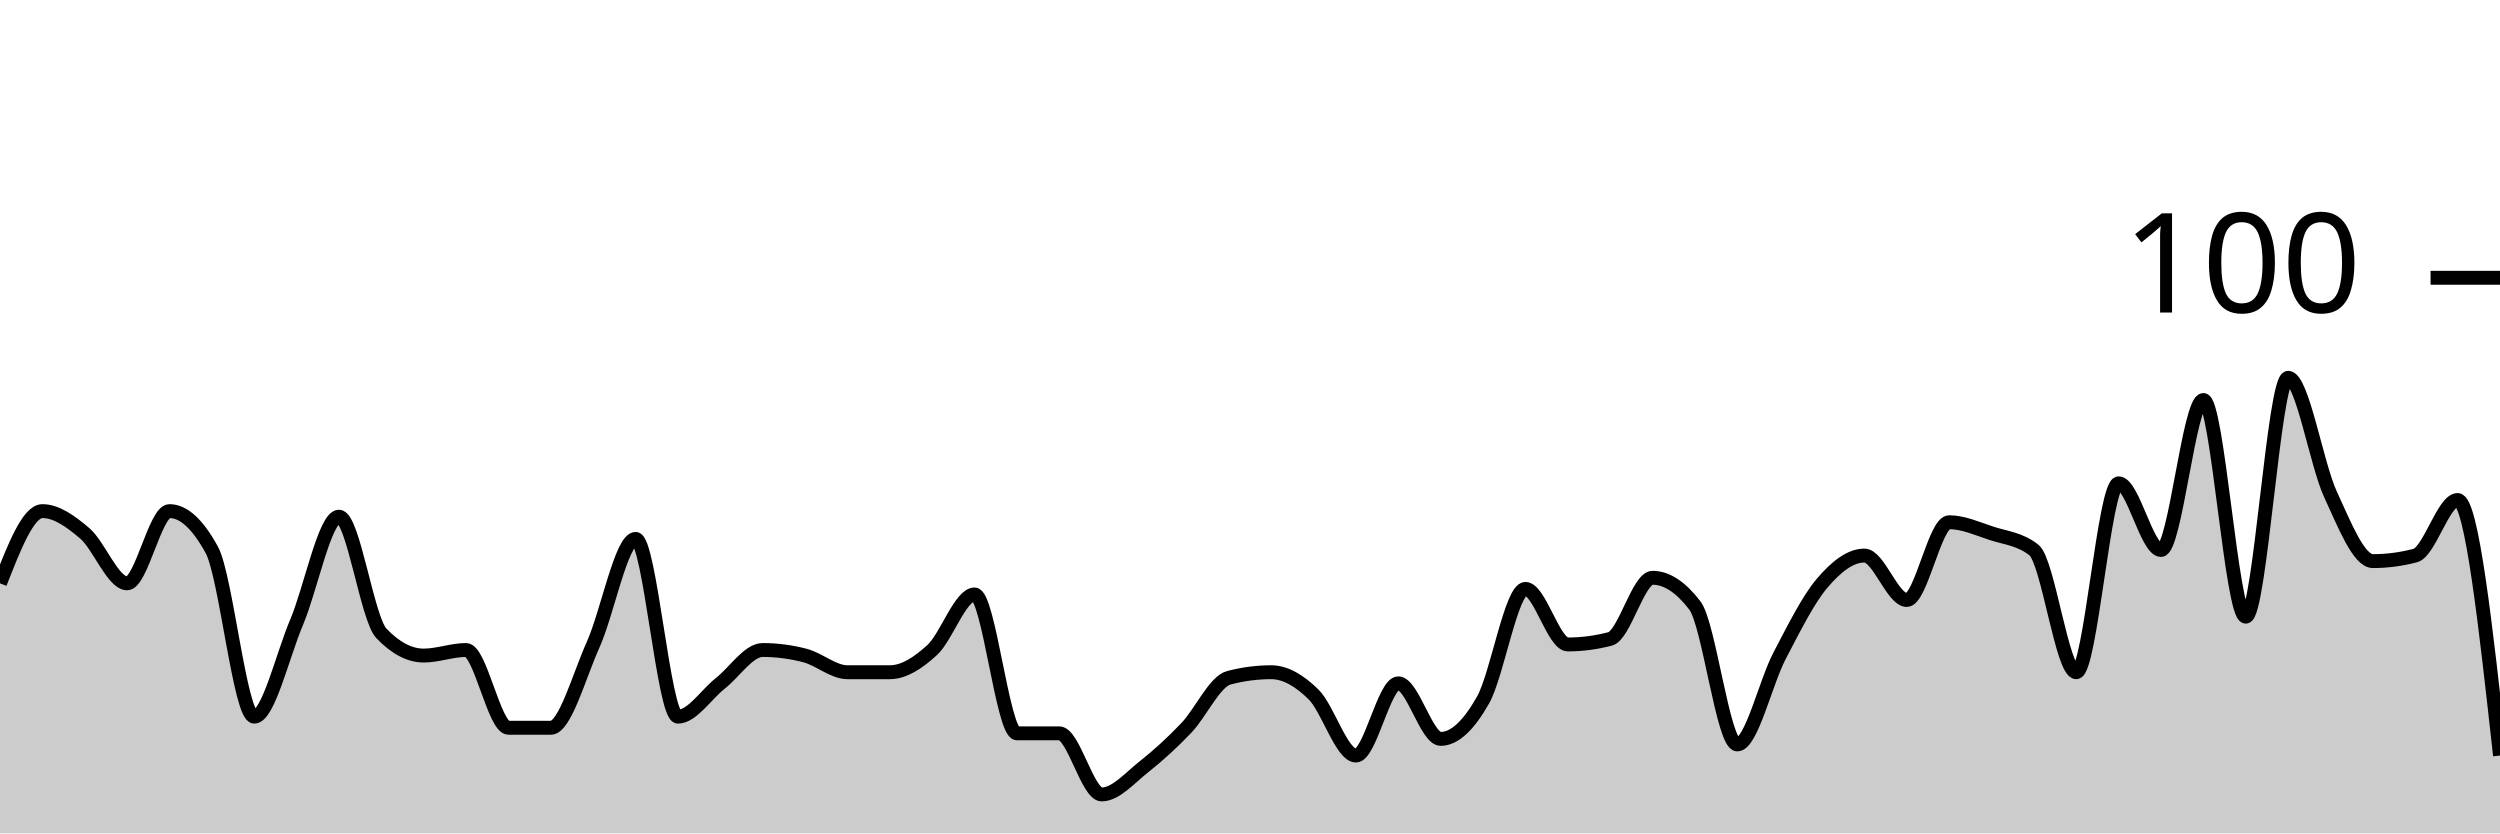
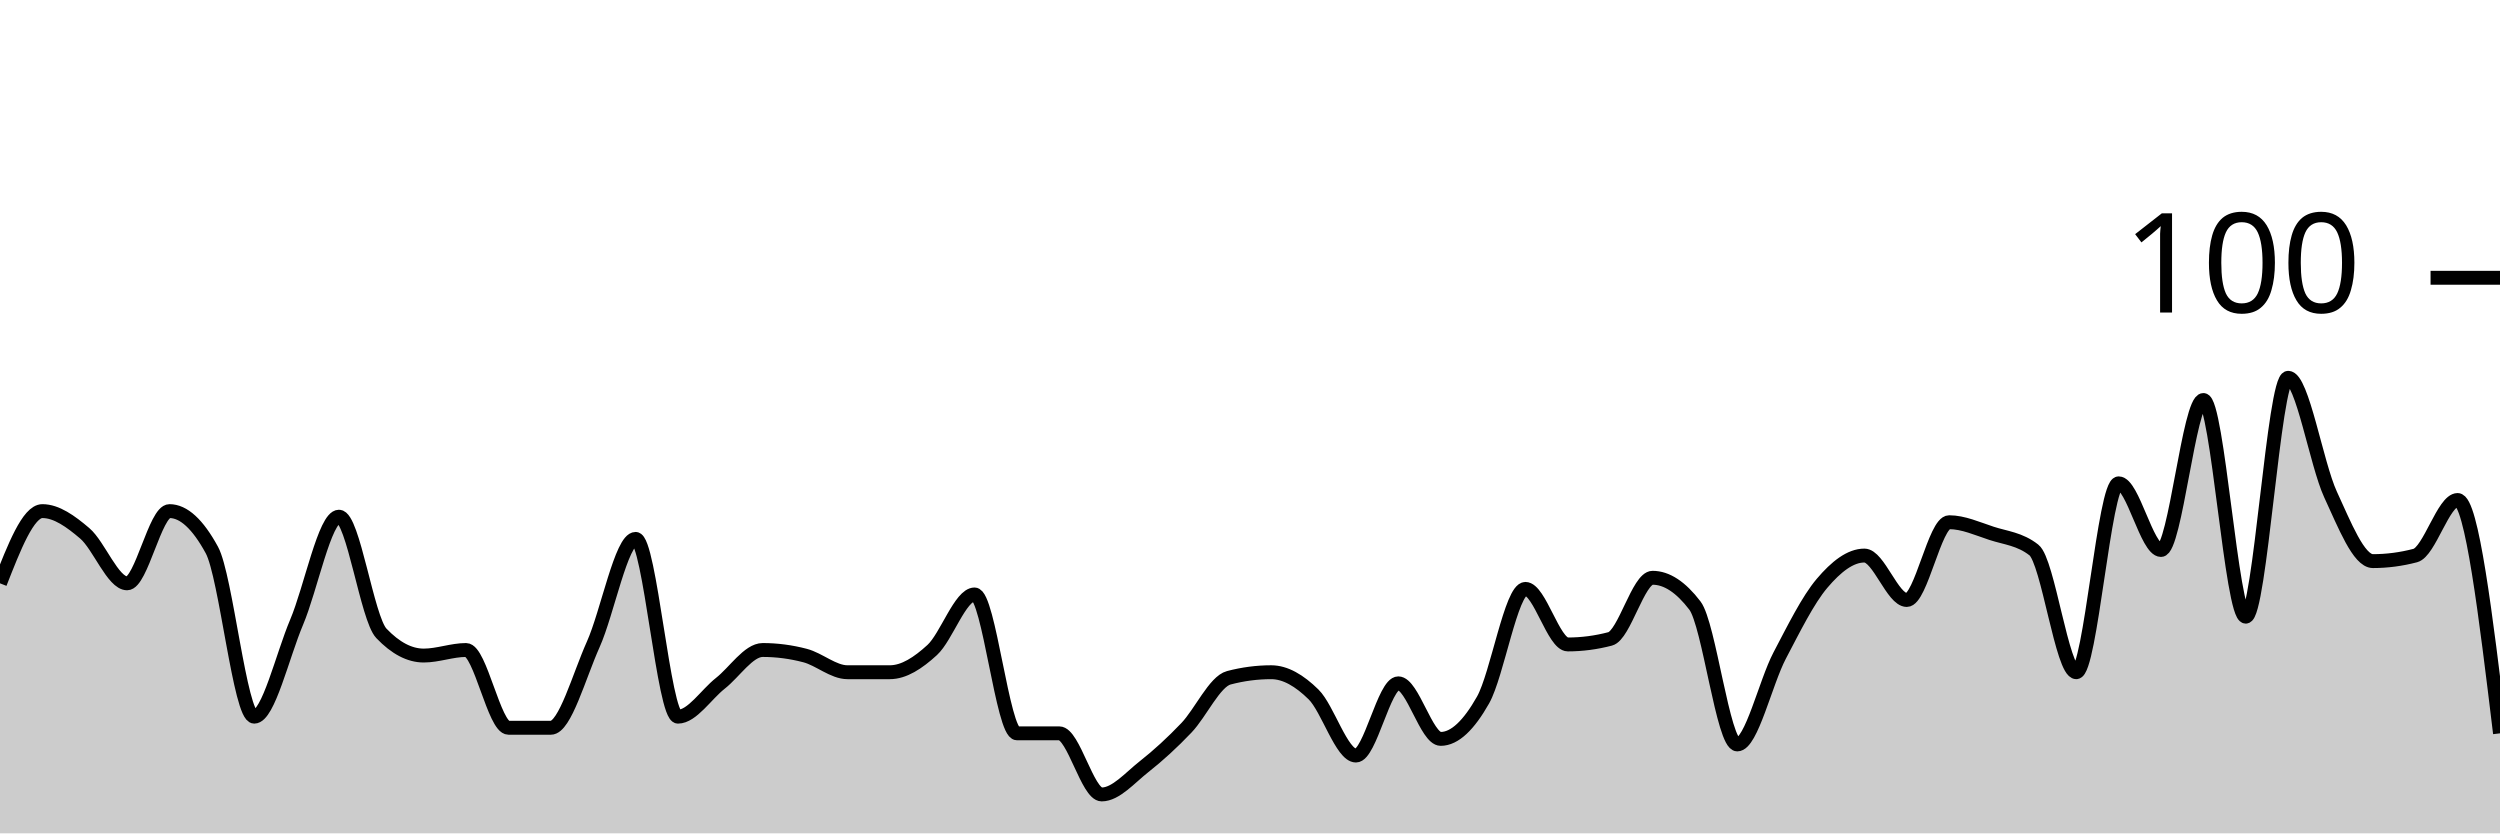
<svg xmlns="http://www.w3.org/2000/svg" viewBox="0 0 180 60">
  <g transform="translate(0,20)">
-     <path class="area" fill="rgba(0, 0, 0, 0.2)" d="M0,22C1.017,19.4,2.034,16.8,3.051,16.8C4.068,16.8,5.085,17.533,6.102,18.4C7.119,19.267,8.136,22,9.153,22C10.169,22,11.186,16.8,12.203,16.8C13.22,16.8,14.237,17.733,15.254,19.6C16.271,21.467,17.288,31.6,18.305,31.6C19.322,31.6,20.339,27.2,21.356,24.8C22.373,22.4,23.39,17.2,24.407,17.2C25.424,17.2,26.441,24.533,27.458,25.6C28.475,26.667,29.492,27.2,30.508,27.2C31.525,27.2,32.542,26.8,33.559,26.8C34.576,26.8,35.593,32.4,36.61,32.4C37.627,32.4,38.644,32.4,39.661,32.4C40.678,32.4,41.695,28.667,42.712,26.4C43.729,24.133,44.746,18.8,45.763,18.8C46.78,18.8,47.797,31.6,48.814,31.6C49.831,31.6,50.847,30,51.864,29.2C52.881,28.4,53.898,26.8,54.915,26.8C55.932,26.8,56.949,26.933,57.966,27.2C58.983,27.467,60,28.4,61.017,28.4C62.034,28.4,63.051,28.4,64.068,28.4C65.085,28.4,66.102,27.733,67.119,26.8C68.136,25.867,69.153,22.8,70.169,22.8C71.186,22.8,72.203,32.8,73.22,32.8C74.237,32.8,75.254,32.8,76.271,32.8C77.288,32.8,78.305,37.2,79.322,37.2C80.339,37.2,81.356,36,82.373,35.2C83.39,34.4,84.407,33.467,85.424,32.4C86.441,31.333,87.458,29.067,88.475,28.8C89.492,28.533,90.508,28.4,91.525,28.4C92.542,28.4,93.559,29,94.576,30C95.593,31,96.61,34.4,97.627,34.4C98.644,34.4,99.661,29.2,100.678,29.2C101.695,29.2,102.712,33.2,103.729,33.2C104.746,33.2,105.763,32.2,106.78,30.4C107.797,28.6,108.814,22.4,109.831,22.4C110.847,22.4,111.864,26.4,112.881,26.4C113.898,26.4,114.915,26.267,115.932,26C116.949,25.733,117.966,21.6,118.983,21.6C120,21.6,121.017,22.267,122.034,23.6C123.051,24.933,124.068,33.6,125.085,33.6C126.102,33.6,127.119,29.133,128.136,27.2C129.153,25.267,130.169,23.2,131.186,22C132.203,20.8,133.22,20,134.237,20C135.254,20,136.271,23.2,137.288,23.2C138.305,23.2,139.322,17.6,140.339,17.6C141.356,17.6,142.373,18.067,143.39,18.4C144.407,18.733,145.424,18.8,146.441,19.6C147.458,20.4,148.475,28.4,149.492,28.4C150.508,28.4,151.525,14.8,152.542,14.8C153.559,14.8,154.576,19.6,155.593,19.6C156.61,19.6,157.627,8.8,158.644,8.8C159.661,8.8,160.678,24.4,161.695,24.4C162.712,24.4,163.729,7.2,164.746,7.2C165.763,7.2,166.78,13.4,167.797,15.6C168.814,17.8,169.831,20.4,170.847,20.4C171.864,20.4,172.881,20.267,173.898,20C174.915,19.733,175.932,16,176.949,16C177.966,16,178.983,25.2,180,34.4L180,40C178.983,40,177.966,40,176.949,40C175.932,40,174.915,40,173.898,40C172.881,40,171.864,40,170.847,40C169.831,40,168.814,40,167.797,40C166.78,40,165.763,40,164.746,40C163.729,40,162.712,40,161.695,40C160.678,40,159.661,40,158.644,40C157.627,40,156.61,40,155.593,40C154.576,40,153.559,40,152.542,40C151.525,40,150.508,40,149.492,40C148.475,40,147.458,40,146.441,40C145.424,40,144.407,40,143.39,40C142.373,40,141.356,40,140.339,40C139.322,40,138.305,40,137.288,40C136.271,40,135.254,40,134.237,40C133.22,40,132.203,40,131.186,40C130.169,40,129.153,40,128.136,40C127.119,40,126.102,40,125.085,40C124.068,40,123.051,40,122.034,40C121.017,40,120,40,118.983,40C117.966,40,116.949,40,115.932,40C114.915,40,113.898,40,112.881,40C111.864,40,110.847,40,109.831,40C108.814,40,107.797,40,106.78,40C105.763,40,104.746,40,103.729,40C102.712,40,101.695,40,100.678,40C99.661,40,98.644,40,97.627,40C96.61,40,95.593,40,94.576,40C93.559,40,92.542,40,91.525,40C90.508,40,89.492,40,88.475,40C87.458,40,86.441,40,85.424,40C84.407,40,83.39,40,82.373,40C81.356,40,80.339,40,79.322,40C78.305,40,77.288,40,76.271,40C75.254,40,74.237,40,73.22,40C72.203,40,71.186,40,70.169,40C69.153,40,68.136,40,67.119,40C66.102,40,65.085,40,64.068,40C63.051,40,62.034,40,61.017,40C60,40,58.983,40,57.966,40C56.949,40,55.932,40,54.915,40C53.898,40,52.881,40,51.864,40C50.847,40,49.831,40,48.814,40C47.797,40,46.78,40,45.763,40C44.746,40,43.729,40,42.712,40C41.695,40,40.678,40,39.661,40C38.644,40,37.627,40,36.61,40C35.593,40,34.576,40,33.559,40C32.542,40,31.525,40,30.508,40C29.492,40,28.475,40,27.458,40C26.441,40,25.424,40,24.407,40C23.39,40,22.373,40,21.356,40C20.339,40,19.322,40,18.305,40C17.288,40,16.271,40,15.254,40C14.237,40,13.22,40,12.203,40C11.186,40,10.169,40,9.153,40C8.136,40,7.119,40,6.102,40C5.085,40,4.068,40,3.051,40C2.034,40,1.017,40,0,40Z" />
-     <path class="line" stroke="black" fill="none" d="M0,22C1.017,19.4,2.034,16.8,3.051,16.8C4.068,16.8,5.085,17.533,6.102,18.4C7.119,19.267,8.136,22,9.153,22C10.169,22,11.186,16.8,12.203,16.8C13.22,16.8,14.237,17.733,15.254,19.6C16.271,21.467,17.288,31.6,18.305,31.6C19.322,31.6,20.339,27.2,21.356,24.8C22.373,22.4,23.39,17.2,24.407,17.2C25.424,17.2,26.441,24.533,27.458,25.6C28.475,26.667,29.492,27.2,30.508,27.2C31.525,27.2,32.542,26.8,33.559,26.8C34.576,26.8,35.593,32.4,36.61,32.4C37.627,32.4,38.644,32.4,39.661,32.4C40.678,32.4,41.695,28.667,42.712,26.4C43.729,24.133,44.746,18.8,45.763,18.8C46.78,18.8,47.797,31.6,48.814,31.6C49.831,31.6,50.847,30,51.864,29.2C52.881,28.4,53.898,26.8,54.915,26.8C55.932,26.8,56.949,26.933,57.966,27.2C58.983,27.467,60,28.4,61.017,28.4C62.034,28.4,63.051,28.4,64.068,28.4C65.085,28.4,66.102,27.733,67.119,26.8C68.136,25.867,69.153,22.8,70.169,22.8C71.186,22.8,72.203,32.8,73.22,32.8C74.237,32.8,75.254,32.8,76.271,32.8C77.288,32.8,78.305,37.2,79.322,37.2C80.339,37.2,81.356,36,82.373,35.2C83.39,34.4,84.407,33.467,85.424,32.4C86.441,31.333,87.458,29.067,88.475,28.8C89.492,28.533,90.508,28.4,91.525,28.4C92.542,28.4,93.559,29,94.576,30C95.593,31,96.61,34.4,97.627,34.4C98.644,34.4,99.661,29.2,100.678,29.2C101.695,29.2,102.712,33.2,103.729,33.2C104.746,33.2,105.763,32.2,106.78,30.4C107.797,28.6,108.814,22.4,109.831,22.4C110.847,22.4,111.864,26.4,112.881,26.4C113.898,26.4,114.915,26.267,115.932,26C116.949,25.733,117.966,21.6,118.983,21.6C120,21.6,121.017,22.267,122.034,23.6C123.051,24.933,124.068,33.6,125.085,33.6C126.102,33.6,127.119,29.133,128.136,27.2C129.153,25.267,130.169,23.2,131.186,22C132.203,20.8,133.22,20,134.237,20C135.254,20,136.271,23.2,137.288,23.2C138.305,23.2,139.322,17.6,140.339,17.6C141.356,17.6,142.373,18.067,143.39,18.4C144.407,18.733,145.424,18.8,146.441,19.6C147.458,20.4,148.475,28.4,149.492,28.4C150.508,28.4,151.525,14.8,152.542,14.8C153.559,14.8,154.576,19.6,155.593,19.6C156.61,19.6,157.627,8.8,158.644,8.8C159.661,8.8,160.678,24.4,161.695,24.4C162.712,24.4,163.729,7.2,164.746,7.2C165.763,7.2,166.78,13.4,167.797,15.6C168.814,17.8,169.831,20.4,170.847,20.4C171.864,20.4,172.881,20.267,173.898,20C174.915,19.733,175.932,16,176.949,16C177.966,16,178.983,25.2,180,34.4" />
+     <path class="area" fill="rgba(0, 0, 0, 0.2)" d="M0,22C1.017,19.4,2.034,16.8,3.051,16.8C4.068,16.8,5.085,17.533,6.102,18.4C7.119,19.267,8.136,22,9.153,22C10.169,22,11.186,16.8,12.203,16.8C13.22,16.8,14.237,17.733,15.254,19.6C16.271,21.467,17.288,31.6,18.305,31.6C19.322,31.6,20.339,27.2,21.356,24.8C22.373,22.4,23.39,17.2,24.407,17.2C25.424,17.2,26.441,24.533,27.458,25.6C28.475,26.667,29.492,27.2,30.508,27.2C31.525,27.2,32.542,26.8,33.559,26.8C34.576,26.8,35.593,32.4,36.61,32.4C37.627,32.4,38.644,32.4,39.661,32.4C40.678,32.4,41.695,28.667,42.712,26.4C43.729,24.133,44.746,18.8,45.763,18.8C46.78,18.8,47.797,31.6,48.814,31.6C49.831,31.6,50.847,30,51.864,29.2C52.881,28.4,53.898,26.8,54.915,26.8C55.932,26.8,56.949,26.933,57.966,27.2C58.983,27.467,60,28.4,61.017,28.4C62.034,28.4,63.051,28.4,64.068,28.4C65.085,28.4,66.102,27.733,67.119,26.8C68.136,25.867,69.153,22.8,70.169,22.8C71.186,22.8,72.203,32.8,73.22,32.8C74.237,32.8,75.254,32.8,76.271,32.8C77.288,32.8,78.305,37.2,79.322,37.2C80.339,37.2,81.356,36,82.373,35.2C83.39,34.4,84.407,33.467,85.424,32.4C86.441,31.333,87.458,29.067,88.475,28.8C89.492,28.533,90.508,28.4,91.525,28.4C92.542,28.4,93.559,29,94.576,30C95.593,31,96.61,34.4,97.627,34.4C98.644,34.4,99.661,29.2,100.678,29.2C101.695,29.2,102.712,33.2,103.729,33.2C104.746,33.2,105.763,32.2,106.78,30.4C107.797,28.6,108.814,22.4,109.831,22.4C110.847,22.4,111.864,26.4,112.881,26.4C113.898,26.4,114.915,26.267,115.932,26C116.949,25.733,117.966,21.6,118.983,21.6C120,21.6,121.017,22.267,122.034,23.6C123.051,24.933,124.068,33.6,125.085,33.6C126.102,33.6,127.119,29.133,128.136,27.2C129.153,25.267,130.169,23.2,131.186,22C132.203,20.8,133.22,20,134.237,20C135.254,20,136.271,23.2,137.288,23.2C138.305,23.2,139.322,17.6,140.339,17.6C141.356,17.6,142.373,18.067,143.39,18.4C144.407,18.733,145.424,18.8,146.441,19.6C147.458,20.4,148.475,28.4,149.492,28.4C150.508,28.4,151.525,14.8,152.542,14.8C153.559,14.8,154.576,19.6,155.593,19.6C156.61,19.6,157.627,8.8,158.644,8.8C159.661,8.8,160.678,24.4,161.695,24.4C162.712,24.4,163.729,7.2,164.746,7.2C165.763,7.2,166.78,13.4,167.797,15.6C168.814,17.8,169.831,20.4,170.847,20.4C171.864,20.4,172.881,20.267,173.898,20C174.915,19.733,175.932,16,176.949,16C177.966,16,178.983,24.4,180,32.8L180,40C178.983,40,177.966,40,176.949,40C175.932,40,174.915,40,173.898,40C172.881,40,171.864,40,170.847,40C169.831,40,168.814,40,167.797,40C166.78,40,165.763,40,164.746,40C163.729,40,162.712,40,161.695,40C160.678,40,159.661,40,158.644,40C157.627,40,156.61,40,155.593,40C154.576,40,153.559,40,152.542,40C151.525,40,150.508,40,149.492,40C148.475,40,147.458,40,146.441,40C145.424,40,144.407,40,143.39,40C142.373,40,141.356,40,140.339,40C139.322,40,138.305,40,137.288,40C136.271,40,135.254,40,134.237,40C133.22,40,132.203,40,131.186,40C130.169,40,129.153,40,128.136,40C127.119,40,126.102,40,125.085,40C124.068,40,123.051,40,122.034,40C121.017,40,120,40,118.983,40C117.966,40,116.949,40,115.932,40C114.915,40,113.898,40,112.881,40C111.864,40,110.847,40,109.831,40C108.814,40,107.797,40,106.78,40C105.763,40,104.746,40,103.729,40C102.712,40,101.695,40,100.678,40C99.661,40,98.644,40,97.627,40C96.61,40,95.593,40,94.576,40C93.559,40,92.542,40,91.525,40C90.508,40,89.492,40,88.475,40C87.458,40,86.441,40,85.424,40C84.407,40,83.39,40,82.373,40C81.356,40,80.339,40,79.322,40C78.305,40,77.288,40,76.271,40C75.254,40,74.237,40,73.22,40C72.203,40,71.186,40,70.169,40C69.153,40,68.136,40,67.119,40C66.102,40,65.085,40,64.068,40C63.051,40,62.034,40,61.017,40C60,40,58.983,40,57.966,40C56.949,40,55.932,40,54.915,40C53.898,40,52.881,40,51.864,40C50.847,40,49.831,40,48.814,40C47.797,40,46.78,40,45.763,40C44.746,40,43.729,40,42.712,40C41.695,40,40.678,40,39.661,40C38.644,40,37.627,40,36.61,40C35.593,40,34.576,40,33.559,40C32.542,40,31.525,40,30.508,40C29.492,40,28.475,40,27.458,40C26.441,40,25.424,40,24.407,40C23.39,40,22.373,40,21.356,40C20.339,40,19.322,40,18.305,40C17.288,40,16.271,40,15.254,40C14.237,40,13.22,40,12.203,40C11.186,40,10.169,40,9.153,40C8.136,40,7.119,40,6.102,40C5.085,40,4.068,40,3.051,40C2.034,40,1.017,40,0,40Z" />
+     <path class="line" stroke="black" fill="none" d="M0,22C1.017,19.4,2.034,16.8,3.051,16.8C4.068,16.8,5.085,17.533,6.102,18.4C7.119,19.267,8.136,22,9.153,22C10.169,22,11.186,16.8,12.203,16.8C13.22,16.8,14.237,17.733,15.254,19.6C16.271,21.467,17.288,31.6,18.305,31.6C19.322,31.6,20.339,27.2,21.356,24.8C22.373,22.4,23.39,17.2,24.407,17.2C25.424,17.2,26.441,24.533,27.458,25.6C28.475,26.667,29.492,27.2,30.508,27.2C31.525,27.2,32.542,26.8,33.559,26.8C34.576,26.8,35.593,32.4,36.61,32.4C37.627,32.4,38.644,32.4,39.661,32.4C40.678,32.4,41.695,28.667,42.712,26.4C43.729,24.133,44.746,18.8,45.763,18.8C46.78,18.8,47.797,31.6,48.814,31.6C49.831,31.6,50.847,30,51.864,29.2C52.881,28.4,53.898,26.8,54.915,26.8C55.932,26.8,56.949,26.933,57.966,27.2C58.983,27.467,60,28.4,61.017,28.4C62.034,28.4,63.051,28.4,64.068,28.4C65.085,28.4,66.102,27.733,67.119,26.8C68.136,25.867,69.153,22.8,70.169,22.8C71.186,22.8,72.203,32.8,73.22,32.8C74.237,32.8,75.254,32.8,76.271,32.8C77.288,32.8,78.305,37.2,79.322,37.2C80.339,37.2,81.356,36,82.373,35.2C83.39,34.4,84.407,33.467,85.424,32.4C86.441,31.333,87.458,29.067,88.475,28.8C89.492,28.533,90.508,28.4,91.525,28.4C92.542,28.4,93.559,29,94.576,30C95.593,31,96.61,34.4,97.627,34.4C98.644,34.4,99.661,29.2,100.678,29.2C101.695,29.2,102.712,33.2,103.729,33.2C104.746,33.2,105.763,32.2,106.78,30.4C107.797,28.6,108.814,22.4,109.831,22.4C110.847,22.4,111.864,26.4,112.881,26.4C113.898,26.4,114.915,26.267,115.932,26C116.949,25.733,117.966,21.6,118.983,21.6C120,21.6,121.017,22.267,122.034,23.6C123.051,24.933,124.068,33.6,125.085,33.6C126.102,33.6,127.119,29.133,128.136,27.2C129.153,25.267,130.169,23.2,131.186,22C132.203,20.8,133.22,20,134.237,20C135.254,20,136.271,23.2,137.288,23.2C138.305,23.2,139.322,17.6,140.339,17.6C141.356,17.6,142.373,18.067,143.39,18.4C144.407,18.733,145.424,18.8,146.441,19.6C147.458,20.4,148.475,28.4,149.492,28.4C150.508,28.4,151.525,14.8,152.542,14.8C153.559,14.8,154.576,19.6,155.593,19.6C156.61,19.6,157.627,8.8,158.644,8.8C159.661,8.8,160.678,24.4,161.695,24.4C162.712,24.4,163.729,7.2,164.746,7.2C165.763,7.2,166.78,13.4,167.797,15.6C168.814,17.8,169.831,20.4,170.847,20.4C171.864,20.4,172.881,20.267,173.898,20C174.915,19.733,175.932,16,176.949,16C177.966,16,178.983,24.4,180,32.8" />
    <path class="axis-ceiling" stroke-width="1" stroke="black" fill="none" d="M175,0L180,0" />
    <text class="axis-ceiling-label" font-family="sans-serif" text-anchor="end" font-size="10px" x="170" y="2.5">100</text>
  </g>
</svg>
